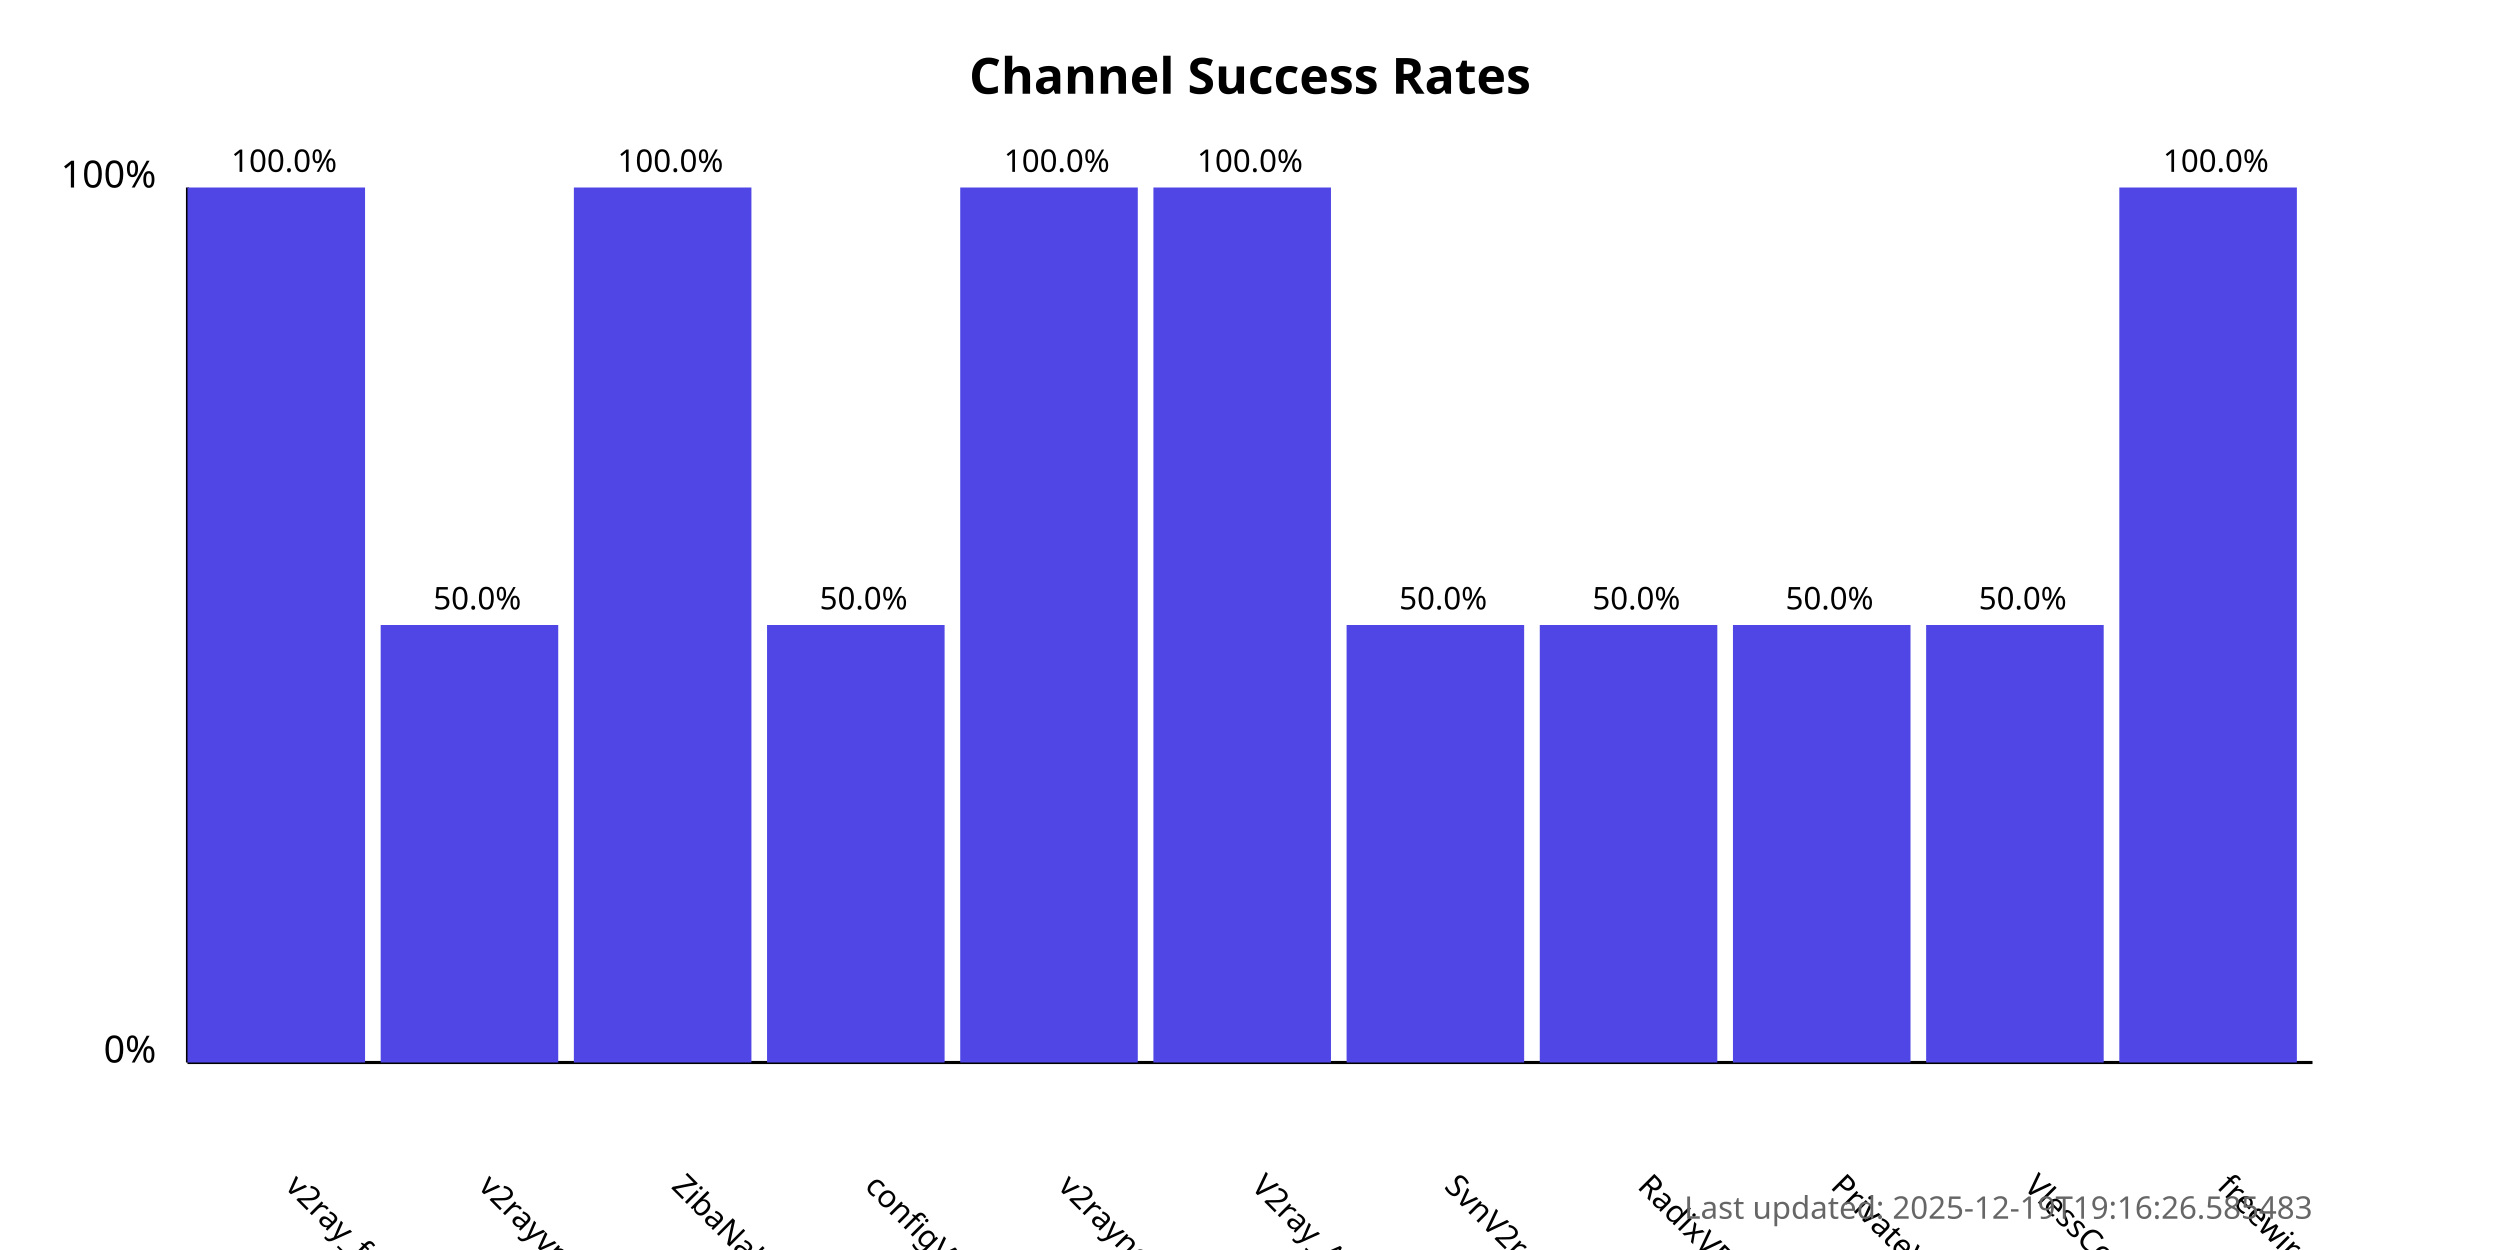
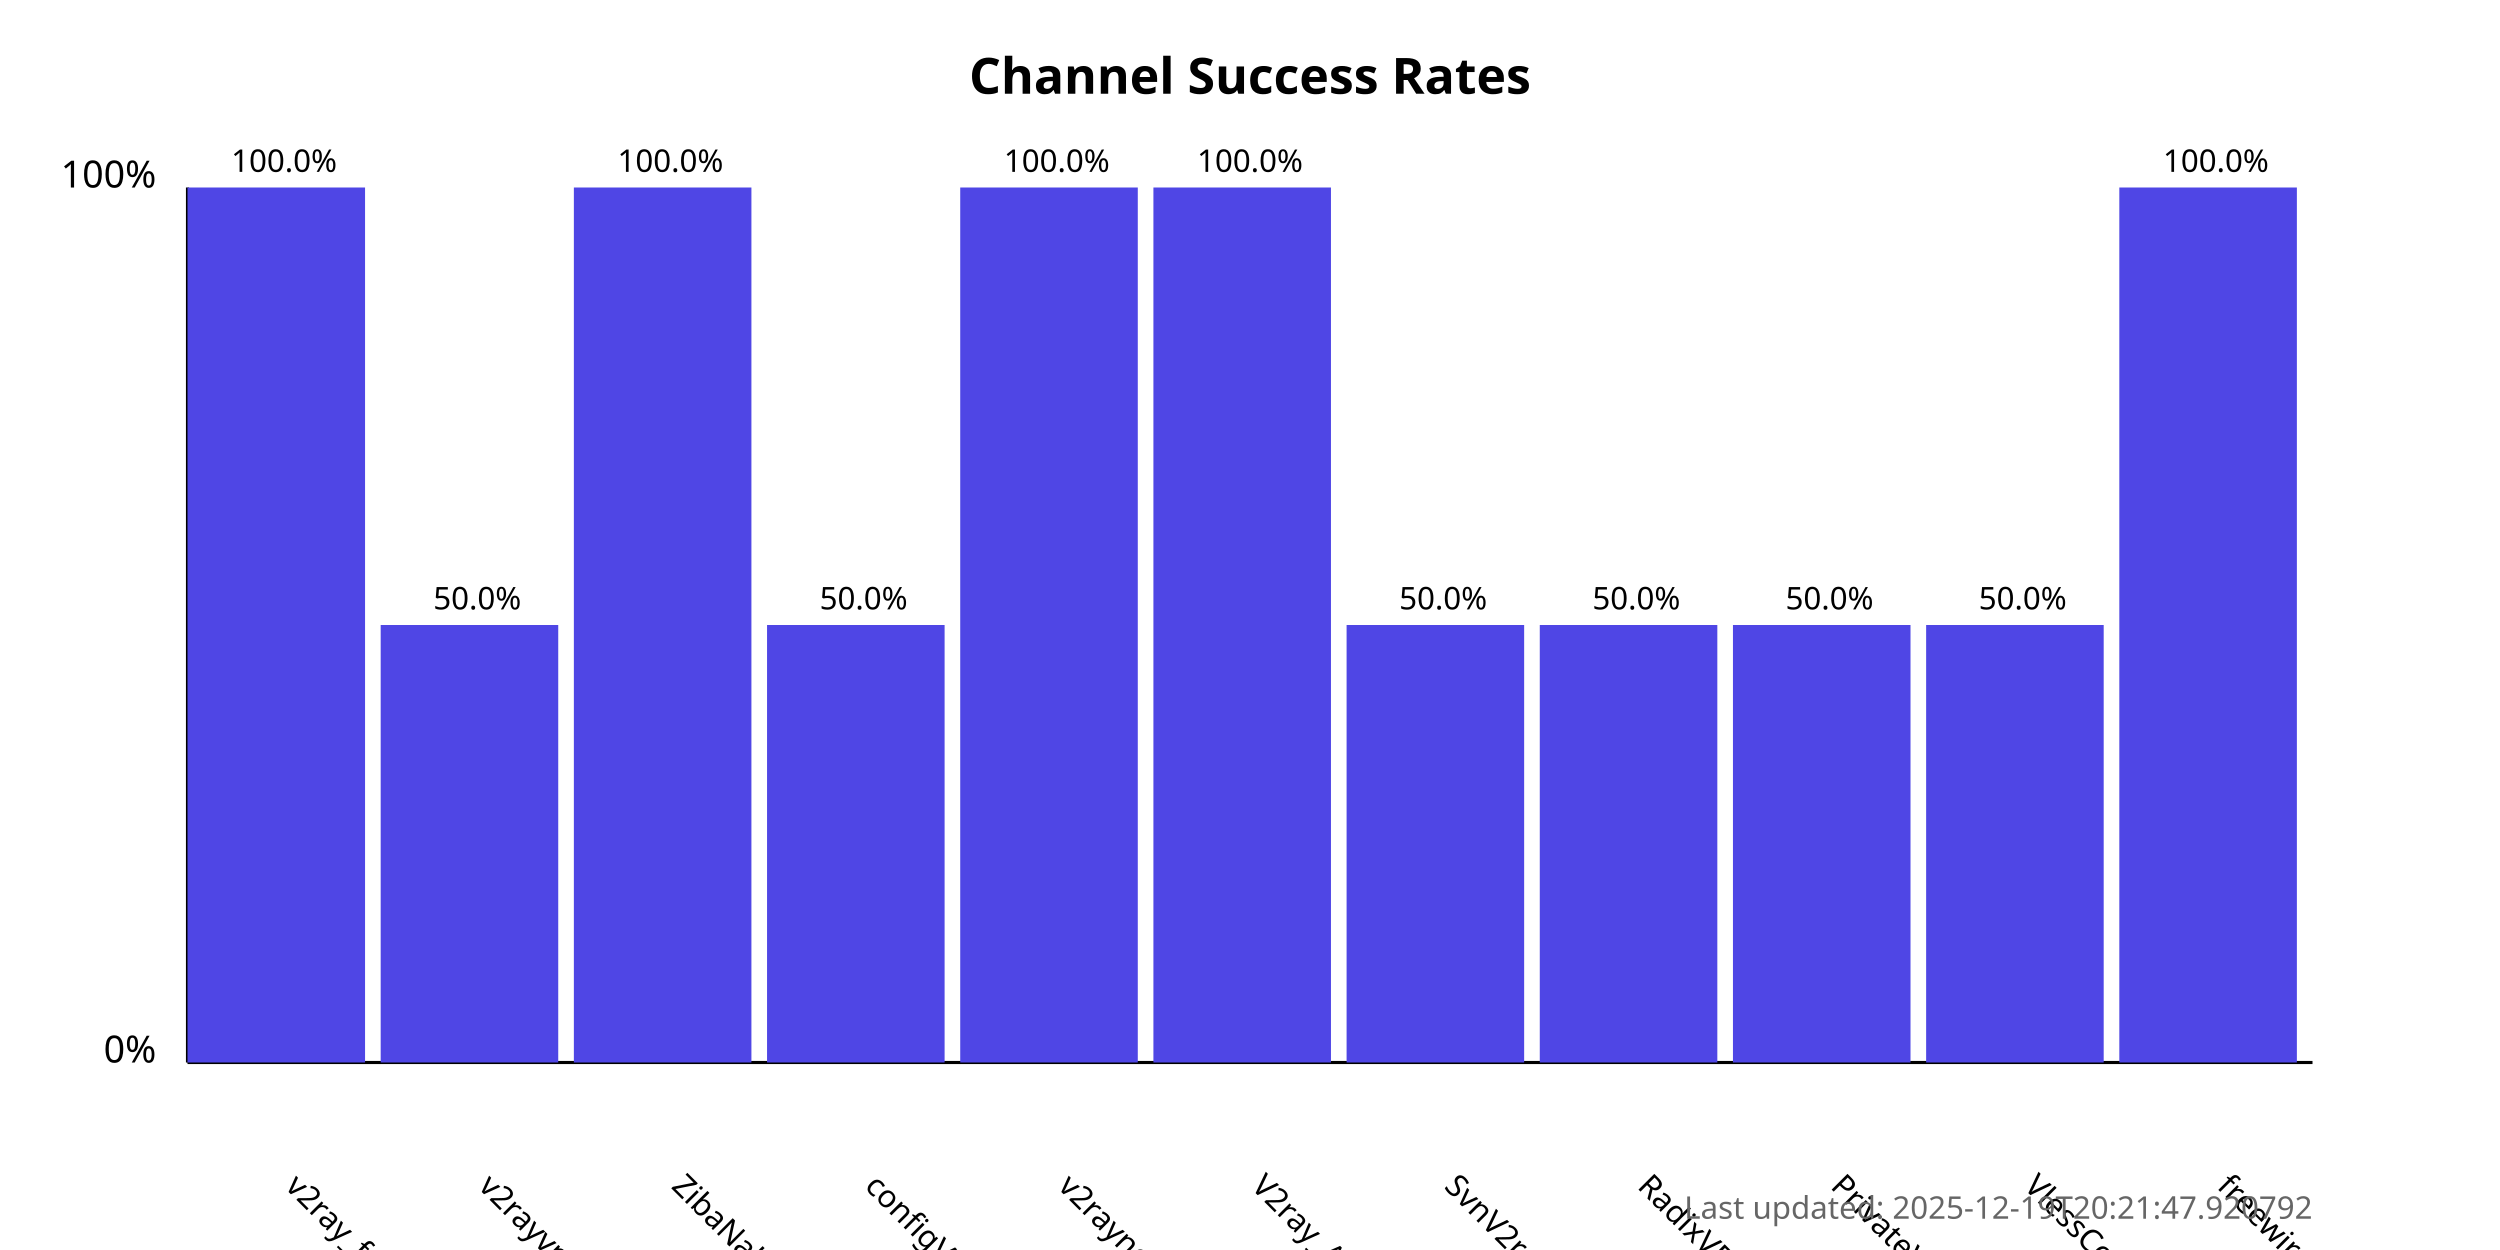
<svg xmlns="http://www.w3.org/2000/svg" width="800" height="400">
  <style>
            .chart-title { font: bold 16px sans-serif; }
            .axis-label { font: 12px sans-serif; }
            .tick-label { font: 10px sans-serif; }
            .bar { fill: #4f46e5; }
            .bar:hover { fill: #6366f1; }
            .timestamp { font: 10px sans-serif; fill: #666; }
        </style>
  <text x="400.0" y="30" text-anchor="middle" class="chart-title">
            Channel Success Rates
        </text>
  <line x1="60" y1="340" x2="60" y2="60" stroke="black" stroke-width="1" />
  <line x1="60" y1="340" x2="740" y2="340" stroke="black" stroke-width="1" />
  <text x="50" y="340" text-anchor="end" class="axis-label">0%</text>
  <text x="50" y="60" text-anchor="end" class="axis-label">100%</text>
  <g>
    <rect x="60" y="60.0" width="56.818" height="280.0" class="bar" />
    <text x="90.909" y="380" transform="rotate(45, 90.90909, 380)" text-anchor="start" class="tick-label">
                v2ray_free_conf
            </text>
    <text x="90.909" y="55.0" text-anchor="middle" class="tick-label">
                100.0%
            </text>
  </g>
  <g>
    <rect x="121.818" y="200.0" width="56.818" height="140.0" class="bar" />
    <text x="152.727" y="380" transform="rotate(45, 152.7273, 380)" text-anchor="start" class="tick-label">
                v2rayvpno
            </text>
    <text x="152.727" y="195.0" text-anchor="middle" class="tick-label">
                50.0%
            </text>
  </g>
  <g>
    <rect x="183.636" y="60.0" width="56.818" height="280.0" class="bar" />
    <text x="214.545" y="380" transform="rotate(45, 214.5455, 380)" text-anchor="start" class="tick-label">
                ZibaNabz
            </text>
    <text x="214.545" y="55.0" text-anchor="middle" class="tick-label">
                100.0%
            </text>
  </g>
  <g>
    <rect x="245.455" y="200.0" width="56.818" height="140.0" class="bar" />
    <text x="276.364" y="380" transform="rotate(45, 276.3636, 380)" text-anchor="start" class="tick-label">
                configV2rayForFree
            </text>
    <text x="276.364" y="195.0" text-anchor="middle" class="tick-label">
                50.0%
            </text>
  </g>
  <g>
    <rect x="307.273" y="60.0" width="56.818" height="280.0" class="bar" />
    <text x="338.182" y="380" transform="rotate(45, 338.1818, 380)" text-anchor="start" class="tick-label">
                v2rayngvpn
            </text>
    <text x="338.182" y="55.0" text-anchor="middle" class="tick-label">
                100.0%
            </text>
  </g>
  <g>
    <rect x="369.091" y="60.0" width="56.818" height="280.0" class="bar" />
    <text x="400.0" y="380" transform="rotate(45, 400.0, 380)" text-anchor="start" class="tick-label">
                V2ray_Alpha
            </text>
    <text x="400.0" y="55.0" text-anchor="middle" class="tick-label">
                100.0%
            </text>
  </g>
  <g>
    <rect x="430.909" y="200.0" width="56.818" height="140.0" class="bar" />
    <text x="461.818" y="380" transform="rotate(45, 461.8182, 380)" text-anchor="start" class="tick-label">
                SvnV2ray
            </text>
    <text x="461.818" y="195.0" text-anchor="middle" class="tick-label">
                50.0%
            </text>
  </g>
  <g>
    <rect x="492.727" y="200.0" width="56.818" height="140.0" class="bar" />
    <text x="523.636" y="380" transform="rotate(45, 523.6364, 380)" text-anchor="start" class="tick-label">
                RadixVPN
            </text>
    <text x="523.636" y="195.0" text-anchor="middle" class="tick-label">
                50.0%
            </text>
  </g>
  <g>
    <rect x="554.545" y="200.0" width="56.818" height="140.0" class="bar" />
    <text x="585.455" y="380" transform="rotate(45, 585.4545, 380)" text-anchor="start" class="tick-label">
                PrivateVPNs
            </text>
    <text x="585.455" y="195.0" text-anchor="middle" class="tick-label">
                50.0%
            </text>
  </g>
  <g>
    <rect x="616.364" y="200.0" width="56.818" height="140.0" class="bar" />
    <text x="647.273" y="380" transform="rotate(45, 647.2727, 380)" text-anchor="start" class="tick-label">
                VlessConfig
            </text>
    <text x="647.273" y="195.0" text-anchor="middle" class="tick-label">
                50.0%
            </text>
  </g>
  <g>
    <rect x="678.182" y="60.0" width="56.818" height="280.0" class="bar" />
    <text x="709.091" y="380" transform="rotate(45, 709.0909, 380)" text-anchor="start" class="tick-label">
                freewireguard
            </text>
    <text x="709.091" y="55.0" text-anchor="middle" class="tick-label">
                100.0%
            </text>
  </g>
  <text x="740" y="390" text-anchor="end" class="timestamp">
-             Last updated: 2025-12-19T19:16:26.585483
+             Last updated: 2025-12-19T20:21:47.920792
        </text>
</svg>
